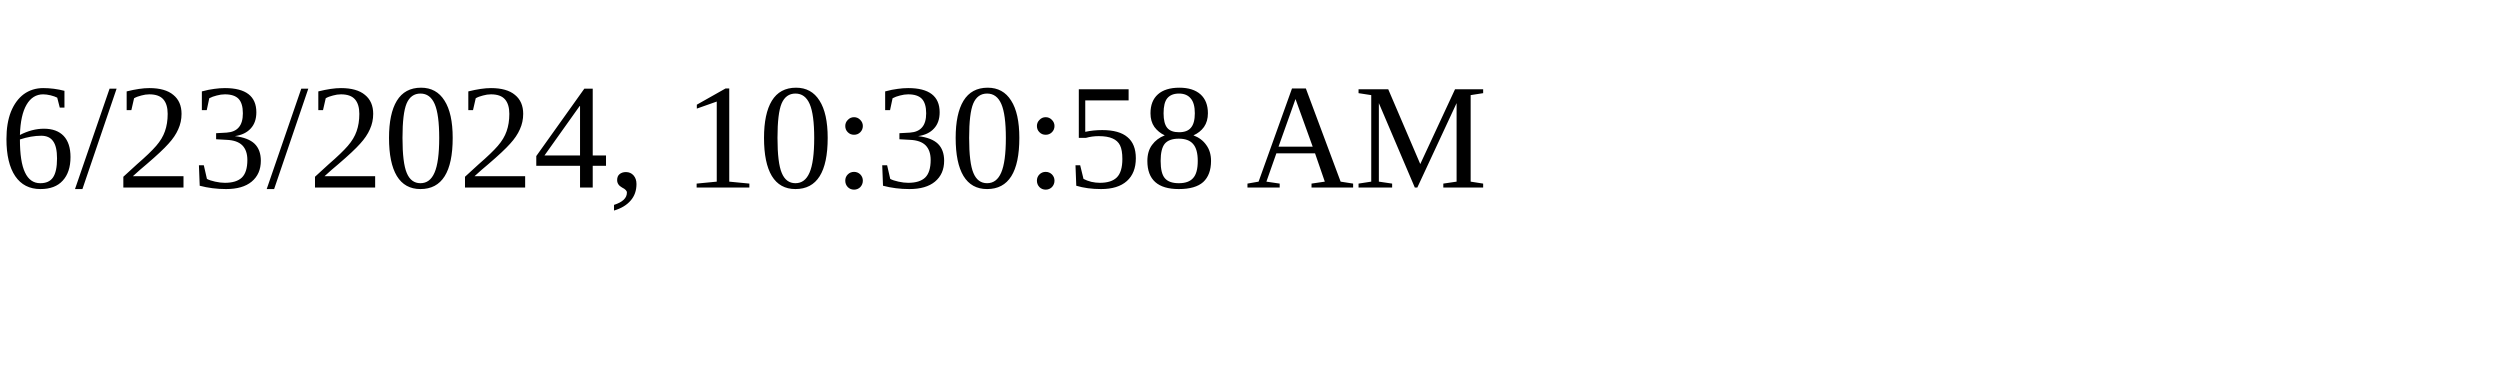
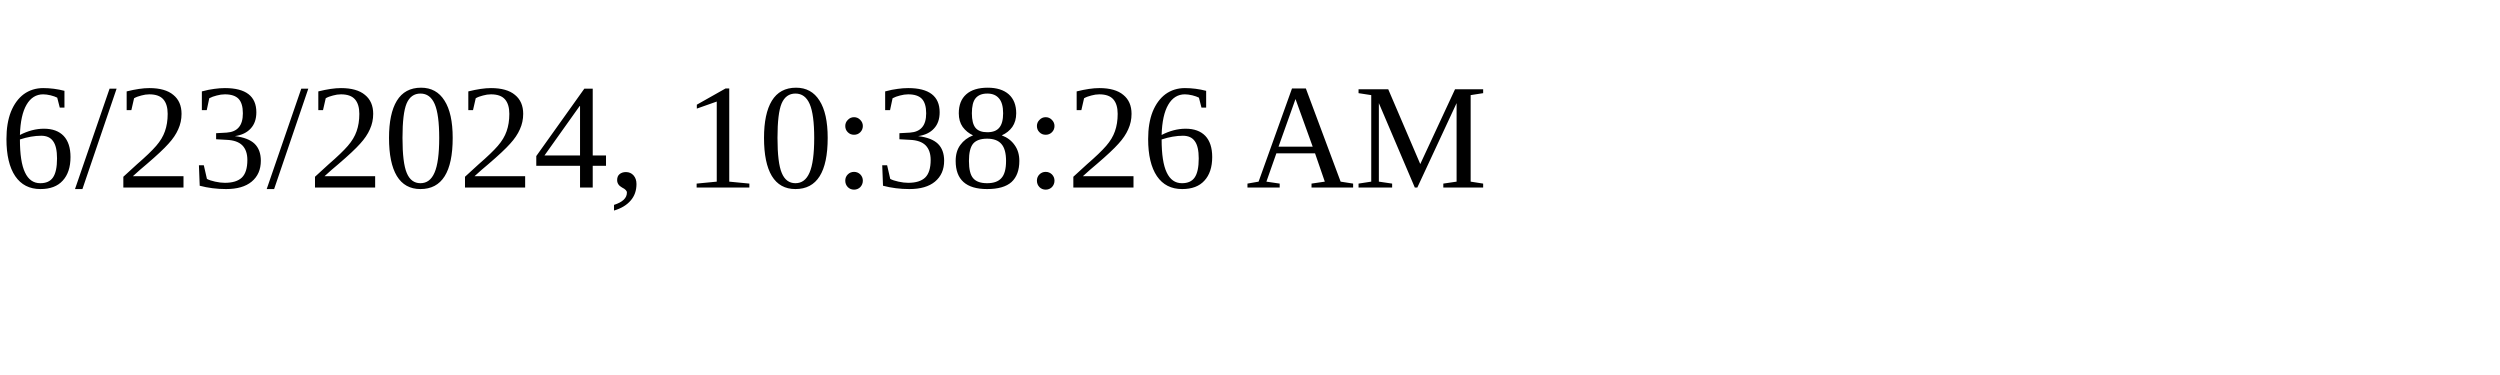
<svg xmlns="http://www.w3.org/2000/svg" height="30" width="200">
-   <text x="0" y="15">6/23/2024, 10:30:58 AM</text>
+   <text x="0" y="15">6/23/2024, 10:38:26 AM</text>
</svg>
